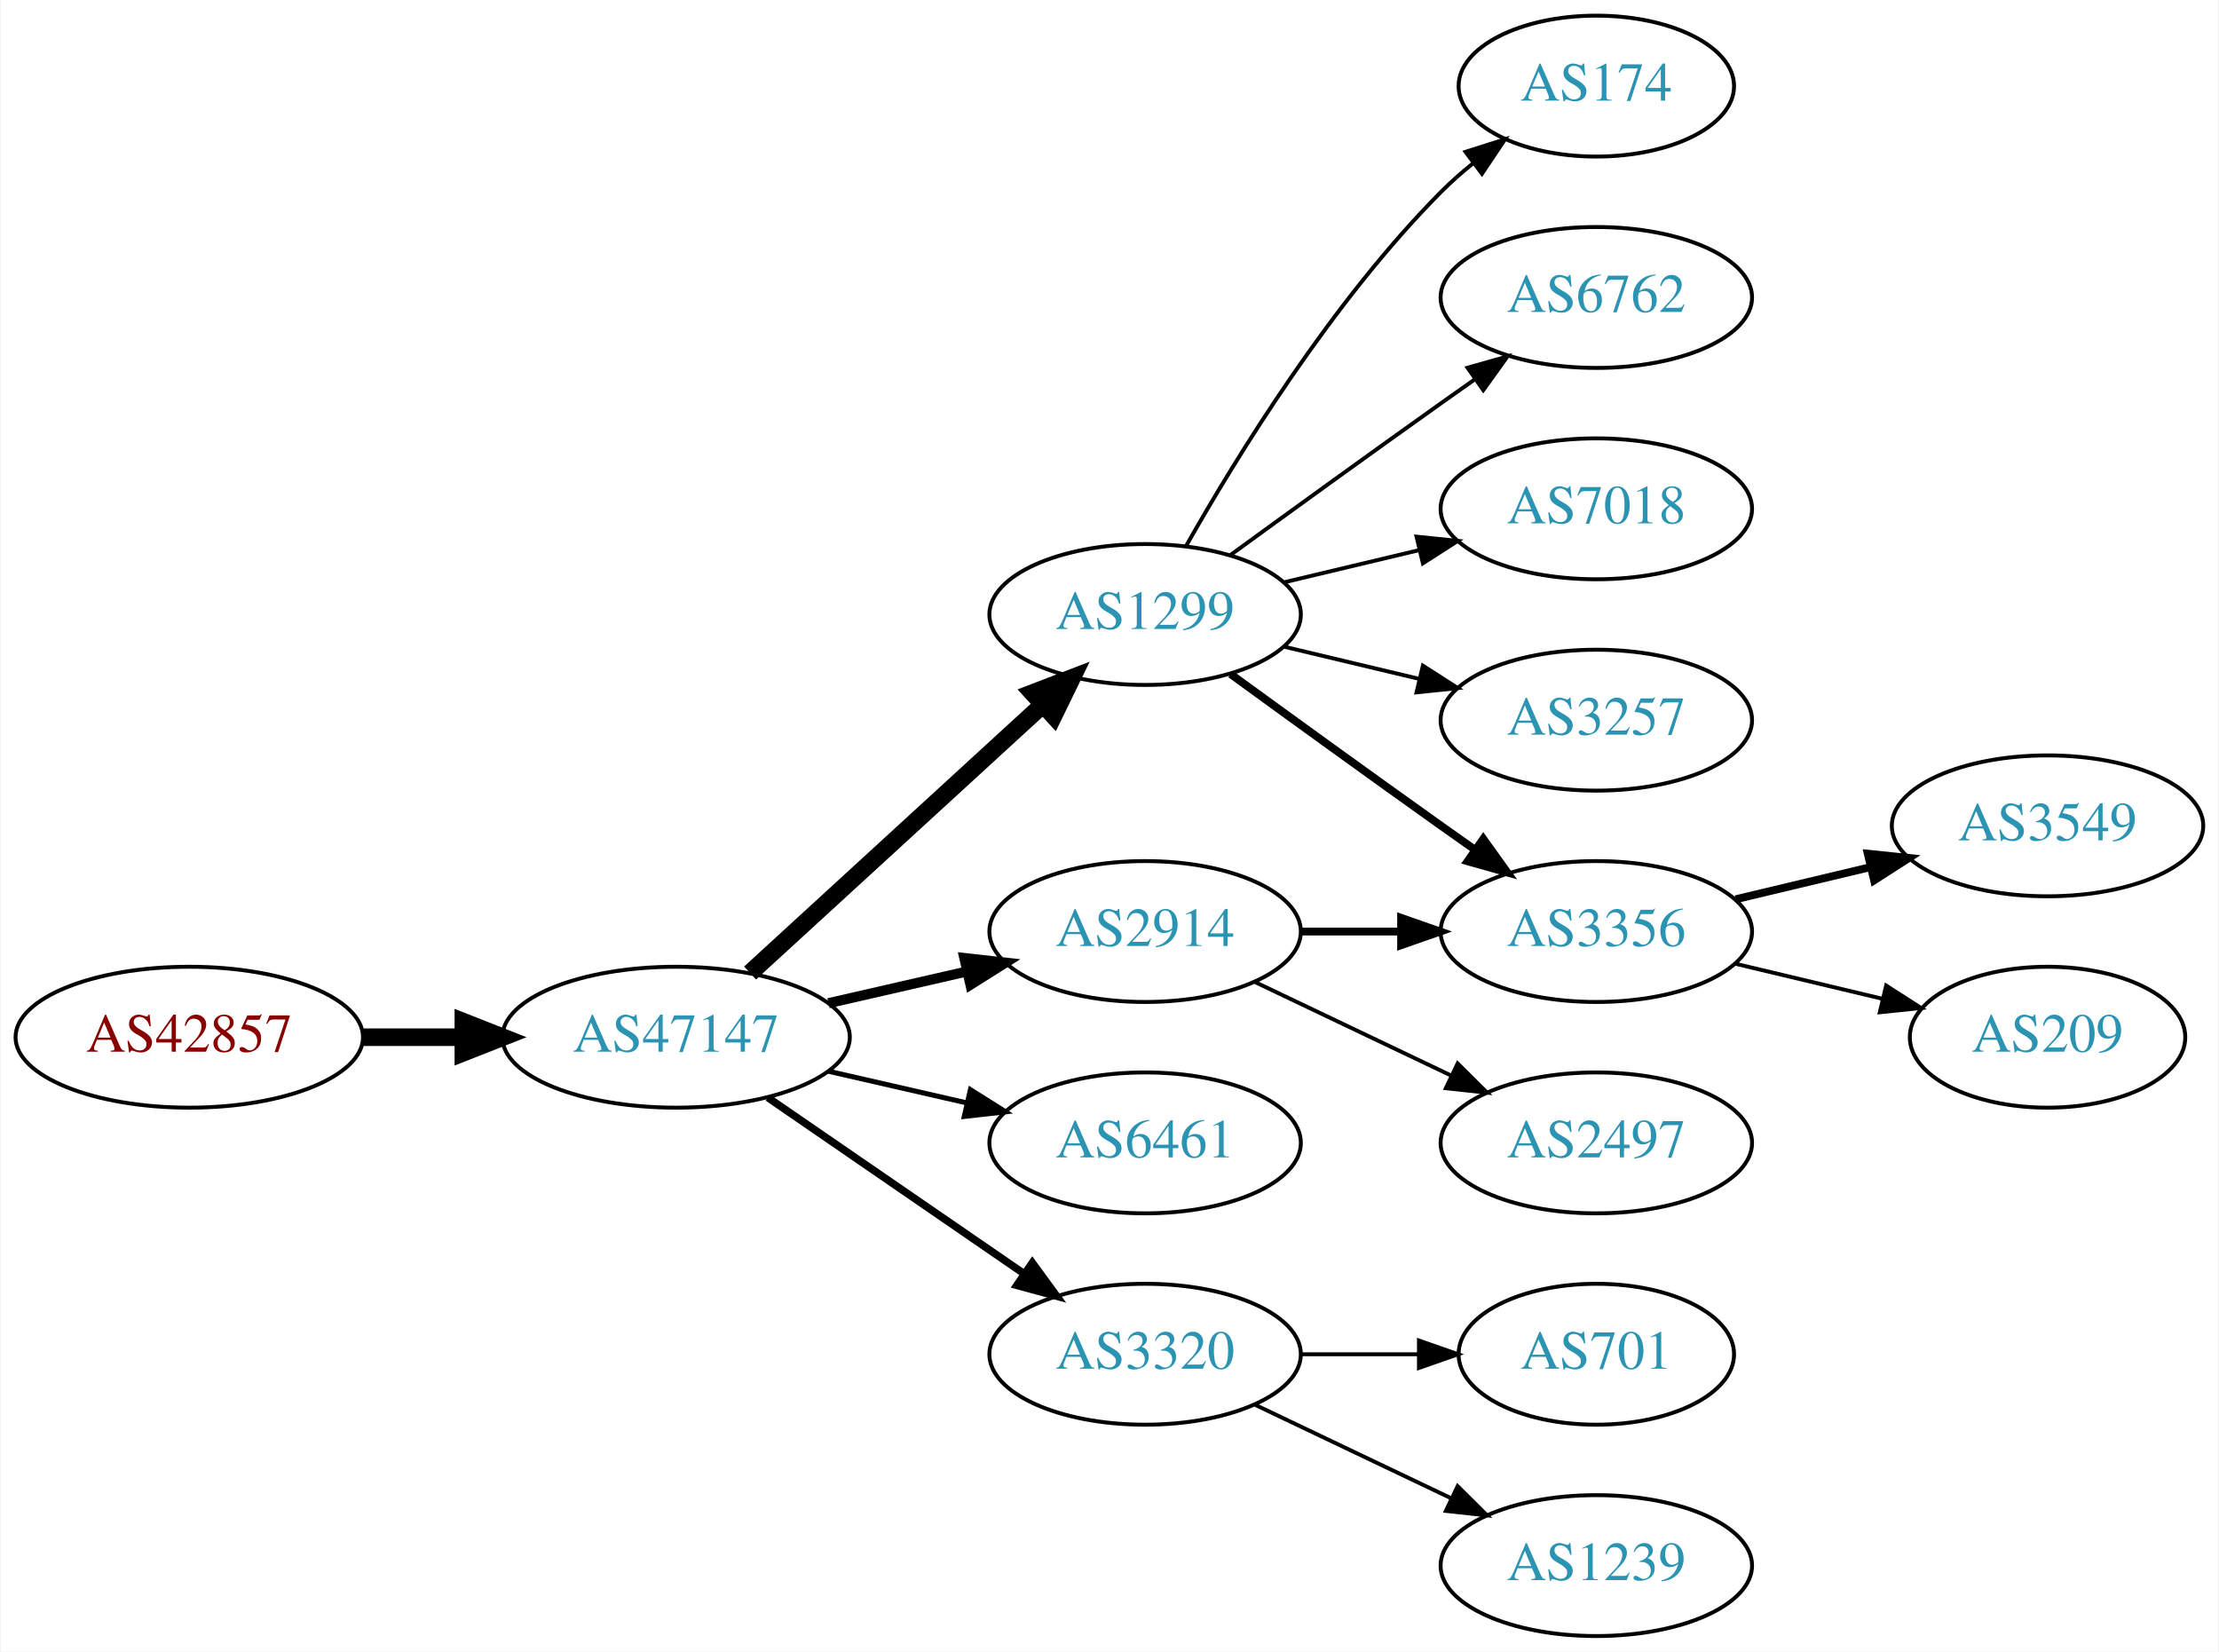
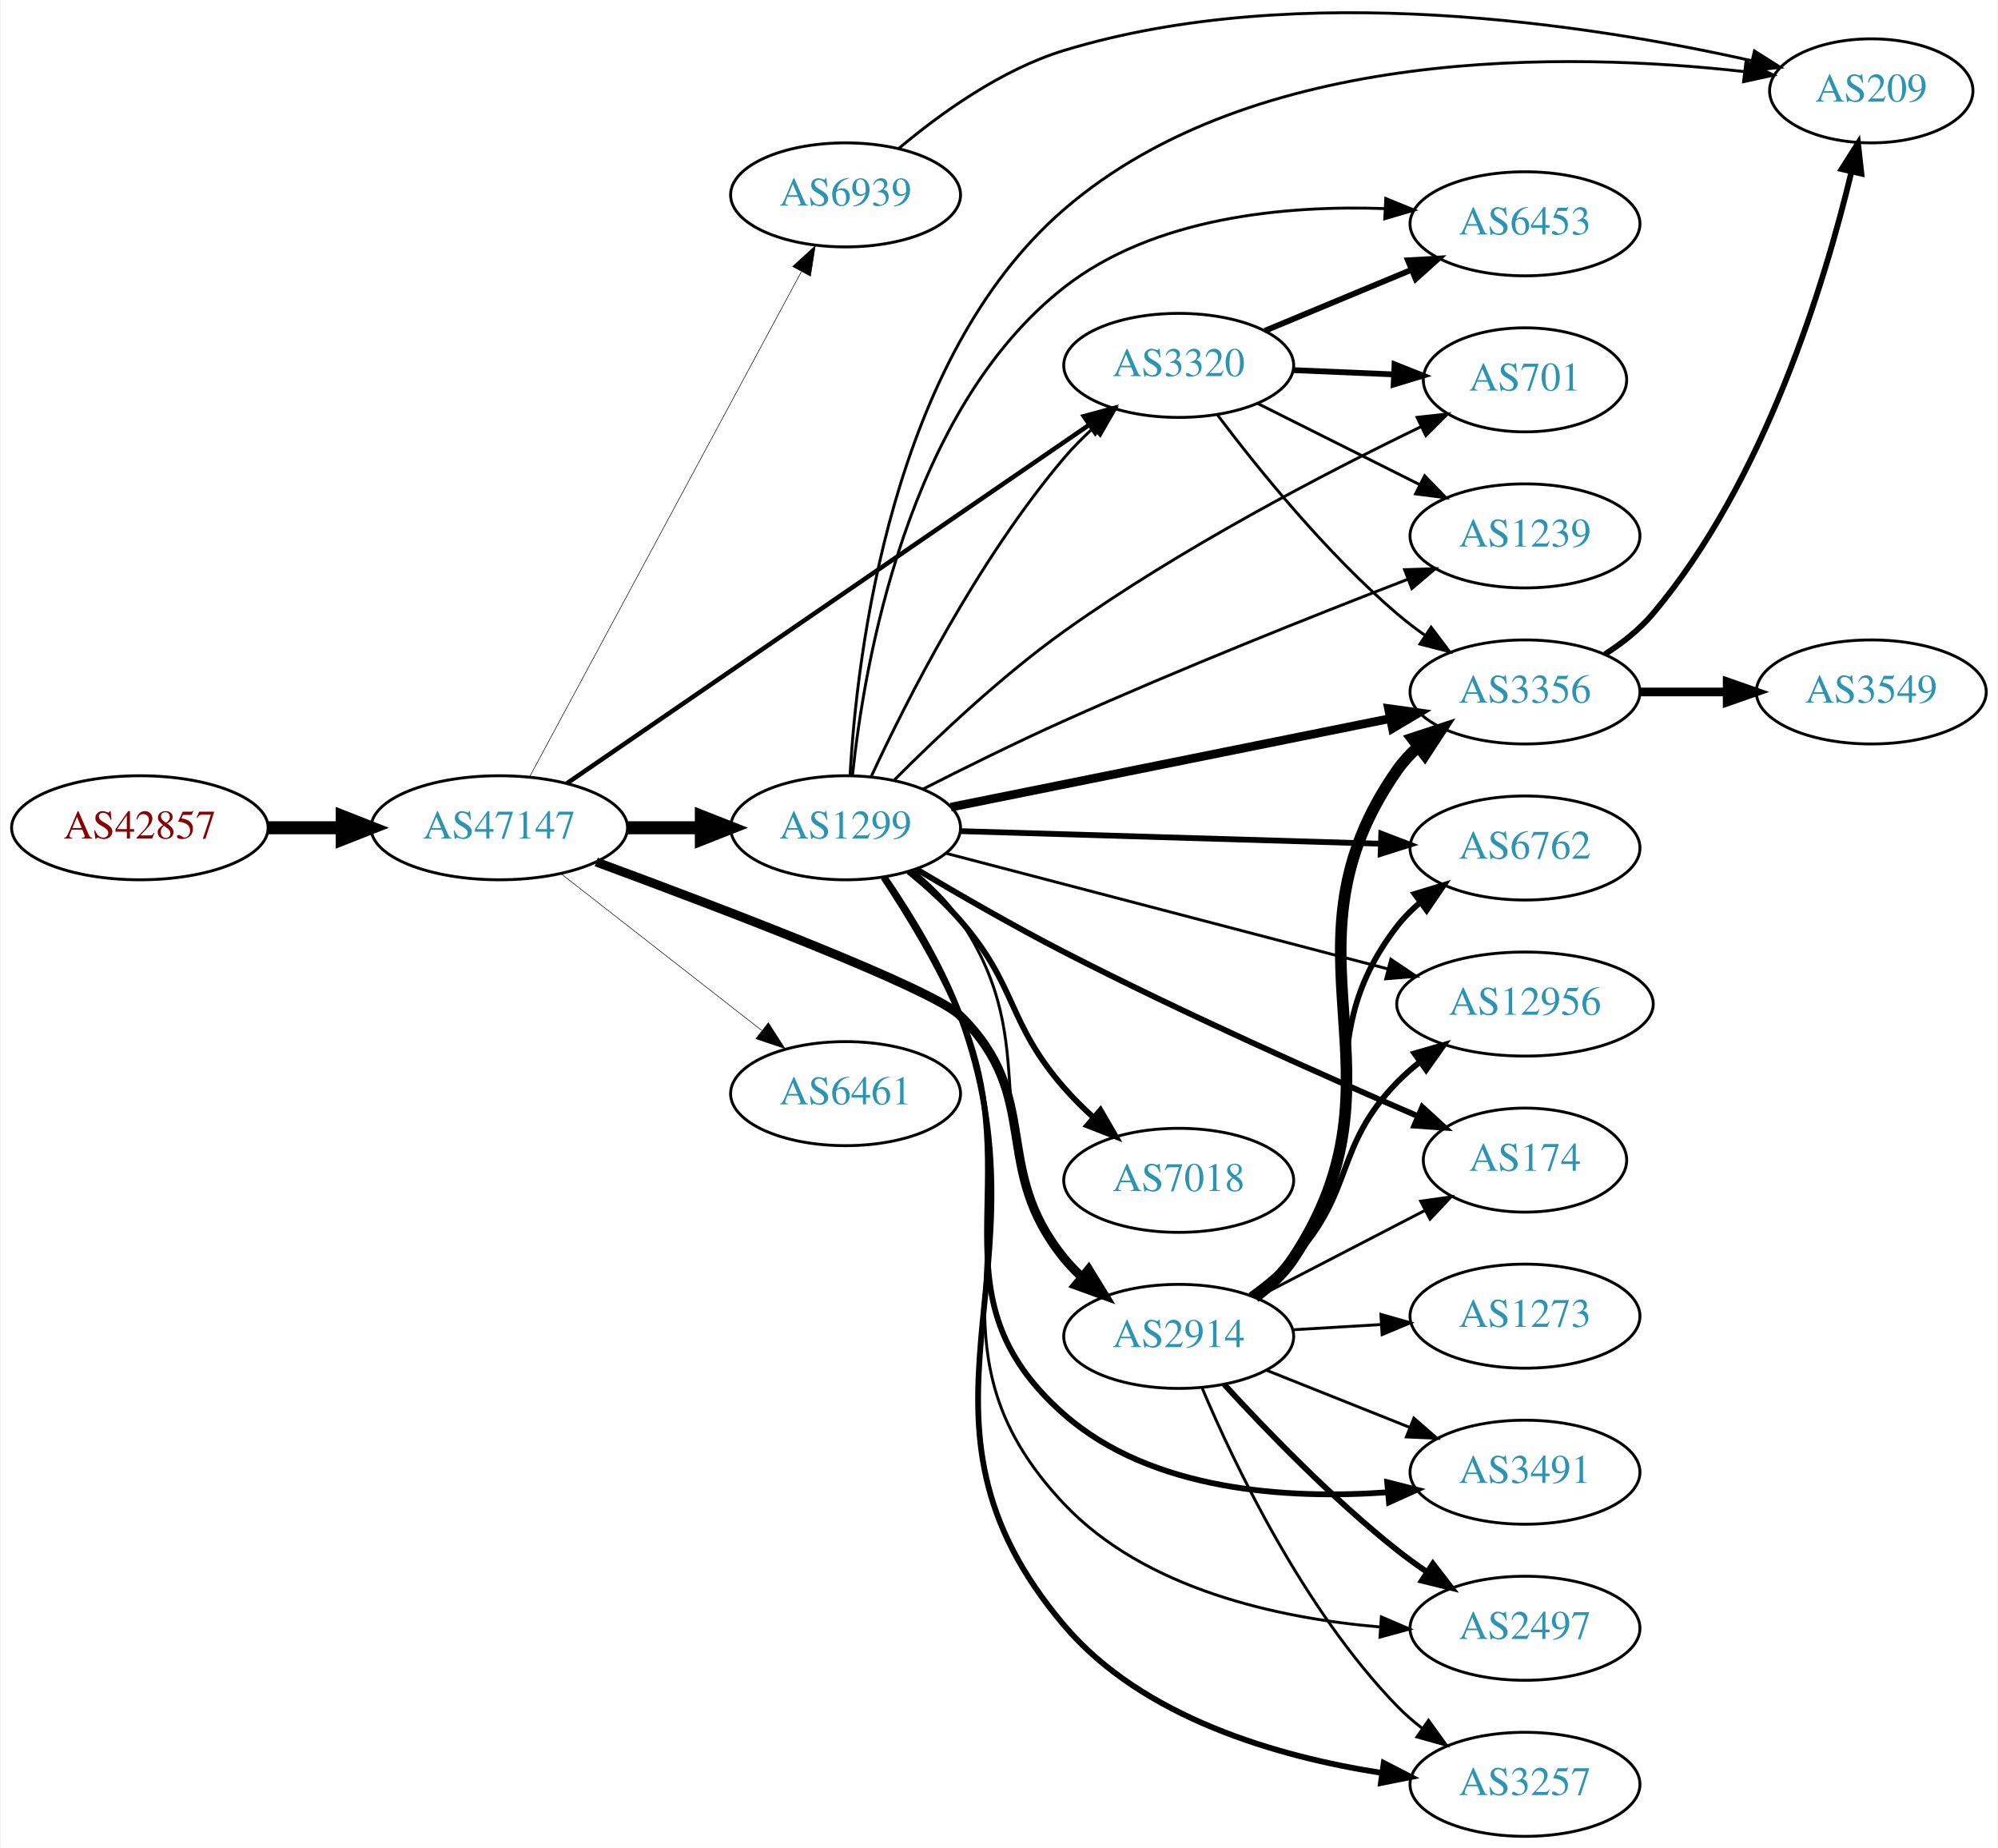
- <svg xmlns="http://www.w3.org/2000/svg" xmlns:xlink="http://www.w3.org/1999/xlink" width="567pt" height="422pt" viewBox="0.00 0.00 566.66 422.00">
-   <g id="graph0" class="graph" transform="scale(1 1) rotate(0) translate(4 418)">
-     <polygon fill="white" stroke="none" points="-4,4 -4,-418 562.663,-418 562.663,4 -4,4" />
+ <svg xmlns="http://www.w3.org/2000/svg" xmlns:xlink="http://www.w3.org/1999/xlink" width="691pt" height="639pt" viewBox="0.00 0.00 691.06 639.44">
+   <g id="graph0" class="graph" transform="scale(1 1) rotate(0) translate(4 635.441)">
+     <polygon fill="white" stroke="none" points="-4,4 -4,-635.441 687.055,-635.441 687.055,4 -4,4" />
    <g id="node1" class="node">
      <g id="a_node1">
        <a xlink:href="/asn/42857" xlink:title="AS42857 ~ Theo Voss [AT]">
-           <ellipse fill="#ffffff" stroke="black" cx="44.196" cy="-153" rx="44.393" ry="18" />
-           <text text-anchor="middle" x="44.196" y="-149.3" font-family="Times,serif" font-size="14.00" fill="#880000">AS42857</text>
+           <ellipse fill="#ffffff" stroke="black" cx="44.196" cy="-349" rx="44.393" ry="18" />
+           <text text-anchor="middle" x="44.196" y="-345.3" font-family="Times,serif" font-size="14.00" fill="#880000">AS42857</text>
        </a>
      </g>
    </g>
    <g id="node2" class="node">
      <g id="a_node2">
        <a xlink:href="/asn/47147" xlink:title="AS47147 ~ ANEXIA Internetdienstleistungs GmbH [AT]">
-           <ellipse fill="#ffffff" stroke="black" cx="168.588" cy="-153" rx="44.393" ry="18" />
-           <text text-anchor="middle" x="168.588" y="-149.3" font-family="Times,serif" font-size="14.00" fill="#2c94b3">AS47147</text>
+           <ellipse fill="#ffffff" stroke="black" cx="168.588" cy="-349" rx="44.393" ry="18" />
+           <text text-anchor="middle" x="168.588" y="-345.3" font-family="Times,serif" font-size="14.00" fill="#2c94b3">AS47147</text>
        </a>
      </g>
    </g>
    <g id="edge1" class="edge">
-       <path fill="none" stroke="black" stroke-width="4.5" d="M88.692,-153C96.898,-153 105.569,-153 114.041,-153" />
-       <polygon fill="black" stroke="black" stroke-width="4.5" points="114.233,-156.938 124.233,-153 114.233,-149.063 114.233,-156.938" />
+       <path fill="none" stroke="black" stroke-width="4.5" d="M88.692,-349C96.898,-349 105.569,-349 114.041,-349" />
+       <polygon fill="black" stroke="black" stroke-width="4.5" points="114.233,-352.938 124.233,-349 114.233,-345.063 114.233,-352.938" />
    </g>
    <g id="node3" class="node">
      <g id="a_node3">
        <a xlink:href="/asn/1299" xlink:title="AS1299 ~ Telia Carrier [EU]">
-           <ellipse fill="#ffffff" stroke="black" cx="288.431" cy="-261" rx="39.794" ry="18" />
-           <text text-anchor="middle" x="288.431" y="-257.3" font-family="Times,serif" font-size="14.00" fill="#2c94b3">AS1299</text>
+           <ellipse fill="#ffffff" stroke="black" cx="288.431" cy="-349" rx="39.794" ry="18" />
+           <text text-anchor="middle" x="288.431" y="-345.3" font-family="Times,serif" font-size="14.00" fill="#2c94b3">AS1299</text>
        </a>
      </g>
    </g>
    <g id="edge2" class="edge">
-       <path fill="none" stroke="black" stroke-width="4.5" d="M187.486,-169.403C207.414,-187.667 239.772,-217.322 262.249,-237.921" />
-       <polygon fill="black" stroke="black" stroke-width="4.5" points="259.718,-240.943 269.751,-244.797 265.039,-235.137 259.718,-240.943" />
+       <path fill="none" stroke="black" stroke-width="4.5" d="M212.799,-349C221.112,-349 229.875,-349 238.357,-349" />
+       <polygon fill="black" stroke="black" stroke-width="4.5" points="238.516,-352.938 248.516,-349 238.516,-345.063 238.516,-352.938" />
    </g>
    <g id="node4" class="node">
      <g id="a_node4">
-         <a xlink:href="/asn/2914" xlink:title="AS2914 ~ NTT America, Inc. [US]">
-           <ellipse fill="#ffffff" stroke="black" cx="288.431" cy="-180" rx="39.794" ry="18" />
-           <text text-anchor="middle" x="288.431" y="-176.3" font-family="Times,serif" font-size="14.00" fill="#2c94b3">AS2914</text>
+         <a xlink:href="/asn/6461" xlink:title="AS6461 ~ Zayo Bandwidth [US]">
+           <ellipse fill="#ffffff" stroke="black" cx="288.431" cy="-257" rx="39.794" ry="18" />
+           <text text-anchor="middle" x="288.431" y="-253.3" font-family="Times,serif" font-size="14.00" fill="#2c94b3">AS6461</text>
        </a>
      </g>
    </g>
    <g id="edge3" class="edge">
-       <path fill="none" stroke="black" stroke-width="2.571" d="M207.523,-161.692C218.764,-164.267 231.176,-167.111 242.799,-169.774" />
-       <polygon fill="black" stroke="black" stroke-width="2.571" points="242.232,-173.235 252.761,-172.057 243.795,-166.412 242.232,-173.235" />
+       <path fill="none" stroke="black" stroke-width="0.196" d="M189.846,-333.185C209.017,-318.218 237.966,-295.617 259.358,-278.916" />
+       <polygon fill="black" stroke="black" stroke-width="0.196" points="261.709,-281.522 267.437,-272.609 257.401,-276.004 261.709,-281.522" />
    </g>
    <g id="node5" class="node">
      <g id="a_node5">
-         <a xlink:href="/asn/6461" xlink:title="AS6461 ~ Zayo Bandwidth [US]">
-           <ellipse fill="#ffffff" stroke="black" cx="288.431" cy="-126" rx="39.794" ry="18" />
-           <text text-anchor="middle" x="288.431" y="-122.3" font-family="Times,serif" font-size="14.00" fill="#2c94b3">AS6461</text>
+         <a xlink:href="/asn/2914" xlink:title="AS2914 ~ NTT America, Inc. [US]">
+           <ellipse fill="#ffffff" stroke="black" cx="403.724" cy="-173" rx="39.794" ry="18" />
+           <text text-anchor="middle" x="403.724" y="-169.3" font-family="Times,serif" font-size="14.00" fill="#2c94b3">AS2914</text>
        </a>
      </g>
    </g>
    <g id="edge4" class="edge">
-       <path fill="none" stroke="black" stroke-width="1.286" d="M207.523,-144.308C218.764,-141.733 231.176,-138.889 242.799,-136.226" />
-       <polygon fill="black" stroke="black" stroke-width="1.286" points="243.795,-139.588 252.761,-133.943 242.232,-132.765 243.795,-139.588" />
+       <path fill="none" stroke="black" stroke-width="3.13" d="M202.136,-337.16C245.707,-321.082 318.646,-293.284 328.077,-284 357.023,-255.505 338.445,-231.508 364.077,-200 365.917,-197.738 367.994,-195.583 370.205,-193.549" />
+       <polygon fill="black" stroke="black" stroke-width="3.13" points="372.555,-196.148 378.095,-187.117 368.133,-190.722 372.555,-196.148" />
    </g>
    <g id="node6" class="node">
      <g id="a_node6">
        <a xlink:href="/asn/3320" xlink:title="AS3320 ~ DTAG [DE]">
-           <ellipse fill="#ffffff" stroke="black" cx="288.431" cy="-72" rx="39.794" ry="18" />
-           <text text-anchor="middle" x="288.431" y="-68.3" font-family="Times,serif" font-size="14.00" fill="#2c94b3">AS3320</text>
+           <ellipse fill="#ffffff" stroke="black" cx="403.724" cy="-509" rx="39.794" ry="18" />
+           <text text-anchor="middle" x="403.724" y="-505.3" font-family="Times,serif" font-size="14.00" fill="#2c94b3">AS3320</text>
        </a>
      </g>
    </g>
    <g id="edge5" class="edge">
-       <path fill="none" stroke="black" stroke-width="1.929" d="M192.031,-137.574C210.612,-124.802 237.173,-106.545 257.553,-92.537" />
-       <polygon fill="black" stroke="black" stroke-width="1.929" points="259.609,-95.371 265.867,-86.822 255.643,-89.602 259.609,-95.371" />
+       <path fill="none" stroke="black" stroke-width="1.565" d="M191.942,-364.341C234.108,-393.279 325.396,-455.93 372.798,-488.462" />
+       <polygon fill="black" stroke="black" stroke-width="1.565" points="370.89,-491.398 381.116,-494.171 374.851,-485.626 370.89,-491.398" />
    </g>
    <g id="node7" class="node">
      <g id="a_node7">
-         <a xlink:href="/asn/3356" xlink:title="AS3356 ~ Level 3 Parent, LLC [US]">
-           <ellipse fill="#ffffff" stroke="black" cx="403.724" cy="-180" rx="39.794" ry="18" />
-           <text text-anchor="middle" x="403.724" y="-176.3" font-family="Times,serif" font-size="14.00" fill="#2c94b3">AS3356</text>
+         <a xlink:href="/asn/6939" xlink:title="AS6939 ~ Hurricane Electric LLC [US]">
+           <ellipse fill="#ffffff" stroke="black" cx="288.431" cy="-568" rx="39.794" ry="18" />
+           <text text-anchor="middle" x="288.431" y="-564.3" font-family="Times,serif" font-size="14.00" fill="#2c94b3">AS6939</text>
        </a>
      </g>
    </g>
    <g id="edge6" class="edge">
-       <path fill="none" stroke="black" stroke-width="2" d="M310.279,-245.778C325.213,-234.909 345.827,-219.975 364.077,-207 366.898,-204.995 369.841,-202.915 372.789,-200.841" />
-       <polygon fill="black" stroke="black" stroke-width="2" points="374.835,-203.681 381.013,-195.074 370.816,-197.95 374.835,-203.681" />
+       <path fill="none" stroke="black" stroke-width="0.196" d="M179.033,-366.551C199.632,-404.834 248.707,-496.035 273.124,-541.413" />
+       <polygon fill="black" stroke="black" stroke-width="0.196" points="270.121,-543.217 277.941,-550.365 276.285,-539.9 270.121,-543.217" />
+     </g>
+     <g id="edge13" class="edge">
+       <path fill="none" stroke="black" d="M311.614,-334.308C317.654,-329.41 323.723,-323.519 328.077,-317 358.295,-271.757 332.036,-243.97 364.077,-200 365.794,-197.644 367.782,-195.42 369.932,-193.338" />
+       <polygon fill="black" stroke="black" points="372.293,-195.926 377.707,-186.818 367.795,-190.562 372.293,-195.926" />
+     </g>
+     <g id="edge18" class="edge">
+       <path fill="none" stroke="black" d="M297.341,-366.81C309.386,-392.754 334.12,-441.691 364.077,-477 367.075,-480.533 370.495,-483.979 374.033,-487.222" />
+       <polygon fill="black" stroke="black" points="371.986,-490.078 381.847,-493.952 376.554,-484.774 371.986,-490.078" />
    </g>
    <g id="node8" class="node">
      <g id="a_node8">
-         <a xlink:href="/asn/174" xlink:title="AS174 ~ Cogent Communications [US]">
-           <ellipse fill="#ffffff" stroke="black" cx="403.724" cy="-396" rx="35.194" ry="18" />
-           <text text-anchor="middle" x="403.724" y="-392.3" font-family="Times,serif" font-size="14.00" fill="#2c94b3">AS174</text>
+         <a xlink:href="/asn/3356" xlink:title="AS3356 ~ Level 3 Parent, LLC [US]">
+           <ellipse fill="#ffffff" stroke="black" cx="523.566" cy="-396" rx="39.794" ry="18" />
+           <text text-anchor="middle" x="523.566" y="-392.3" font-family="Times,serif" font-size="14.00" fill="#2c94b3">AS3356</text>
        </a>
      </g>
    </g>
    <g id="edge7" class="edge">
-       <path fill="none" stroke="black" d="M298.891,-278.49C311.672,-301.096 336.105,-340.886 364.077,-369 366.578,-371.513 369.338,-373.949 372.199,-376.261" />
-       <polygon fill="black" stroke="black" points="370.298,-379.21 380.396,-382.413 374.5,-373.611 370.298,-379.21" />
+       <path fill="none" stroke="black" stroke-width="3" d="M324.839,-356.138C365.491,-364.334 432.288,-377.8 476.841,-386.782" />
+       <polygon fill="black" stroke="black" stroke-width="3" points="476.33,-390.249 486.825,-388.795 477.714,-383.387 476.33,-390.249" />
    </g>
    <g id="node9" class="node">
      <g id="a_node9">
-         <a xlink:href="/asn/6762" xlink:title="AS6762 ~ TELECOM ITALIA SPARKLE S.p.A. [IT]">
-           <ellipse fill="#ffffff" stroke="black" cx="403.724" cy="-342" rx="39.794" ry="18" />
-           <text text-anchor="middle" x="403.724" y="-338.3" font-family="Times,serif" font-size="14.00" fill="#2c94b3">AS6762</text>
+         <a xlink:href="/asn/3257" xlink:title="AS3257 ~ GTT [DE]">
+           <ellipse fill="#ffffff" stroke="black" cx="523.566" cy="-18" rx="39.794" ry="18" />
+           <text text-anchor="middle" x="523.566" y="-14.3" font-family="Times,serif" font-size="14.00" fill="#2c94b3">AS3257</text>
        </a>
      </g>
    </g>
    <g id="edge8" class="edge">
-       <path fill="none" stroke="black" d="M310.279,-276.222C325.213,-287.091 345.827,-302.025 364.077,-315 366.898,-317.005 369.841,-319.085 372.789,-321.159" />
-       <polygon fill="black" stroke="black" points="370.816,-324.05 381.013,-326.926 374.835,-318.319 370.816,-324.05" />
+       <path fill="none" stroke="black" stroke-width="2" d="M301.949,-331.951C310.608,-319.326 321.683,-301.372 328.077,-284 360.939,-194.723 302.582,-145.585 364.077,-73 391.237,-40.943 438.115,-27.55 473.864,-21.965" />
+       <polygon fill="black" stroke="black" stroke-width="2" points="474.679,-25.386 484.095,-20.53 473.706,-18.453 474.679,-25.386" />
    </g>
    <g id="node10" class="node">
      <g id="a_node10">
-         <a xlink:href="/asn/7018" xlink:title="AS7018 ~ AT&amp;T Services, Inc. [US]">
-           <ellipse fill="#ffffff" stroke="black" cx="403.724" cy="-288" rx="39.794" ry="18" />
-           <text text-anchor="middle" x="403.724" y="-284.3" font-family="Times,serif" font-size="14.00" fill="#2c94b3">AS7018</text>
+         <a xlink:href="/asn/6762" xlink:title="AS6762 ~ TELECOM ITALIA SPARKLE S.p.A. [IT]">
+           <ellipse fill="#ffffff" stroke="black" cx="523.566" cy="-342" rx="39.794" ry="18" />
+           <text text-anchor="middle" x="523.566" y="-338.3" font-family="Times,serif" font-size="14.00" fill="#2c94b3">AS6762</text>
        </a>
      </g>
    </g>
    <g id="edge9" class="edge">
-       <path fill="none" stroke="black" d="M324.038,-269.248C334.909,-271.838 347.064,-274.735 358.506,-277.462" />
-       <polygon fill="black" stroke="black" points="357.789,-280.889 368.328,-279.803 359.412,-274.08 357.789,-280.889" />
+       <path fill="none" stroke="black" stroke-width="2" d="M328.19,-347.836C368.106,-346.638 430.425,-344.767 473.696,-343.467" />
+       <polygon fill="black" stroke="black" stroke-width="2" points="473.824,-346.965 483.714,-343.167 473.614,-339.968 473.824,-346.965" />
    </g>
    <g id="node11" class="node">
      <g id="a_node11">
-         <a xlink:href="/asn/3257" xlink:title="AS3257 ~ GTT [DE]">
-           <ellipse fill="#ffffff" stroke="black" cx="403.724" cy="-234" rx="39.794" ry="18" />
-           <text text-anchor="middle" x="403.724" y="-230.3" font-family="Times,serif" font-size="14.00" fill="#2c94b3">AS3257</text>
+         <a xlink:href="/asn/6453" xlink:title="AS6453 ~ TATA COMMUNICATIONS (AMERICA) INC [US]">
+           <ellipse fill="#ffffff" stroke="black" cx="523.566" cy="-558" rx="39.794" ry="18" />
+           <text text-anchor="middle" x="523.566" y="-554.3" font-family="Times,serif" font-size="14.00" fill="#2c94b3">AS6453</text>
        </a>
      </g>
    </g>
    <g id="edge10" class="edge">
-       <path fill="none" stroke="black" d="M324.038,-252.752C334.909,-250.162 347.064,-247.265 358.506,-244.538" />
-       <polygon fill="black" stroke="black" points="359.412,-247.92 368.328,-242.197 357.789,-241.111 359.412,-247.92" />
-     </g>
-     <g id="edge11" class="edge">
-       <path fill="none" stroke="black" stroke-width="2" d="M328.103,-180C336.306,-180 345.07,-180 353.602,-180" />
-       <polygon fill="black" stroke="black" stroke-width="2" points="353.841,-183.5 363.841,-180 353.841,-176.5 353.841,-183.5" />
+       <path fill="none" stroke="black" d="M290.829,-367.163C294.809,-405.243 309.727,-493.428 364.077,-536 395.193,-560.372 440.678,-564.449 474.949,-563.261" />
+       <polygon fill="black" stroke="black" points="475.387,-566.744 485.196,-562.74 475.031,-559.753 475.387,-566.744" />
    </g>
    <g id="node12" class="node">
      <g id="a_node12">
-         <a xlink:href="/asn/2497" xlink:title="AS2497 ~ Internet Initiative Japan Inc. [JP]">
-           <ellipse fill="#ffffff" stroke="black" cx="403.724" cy="-126" rx="39.794" ry="18" />
-           <text text-anchor="middle" x="403.724" y="-122.3" font-family="Times,serif" font-size="14.00" fill="#2c94b3">AS2497</text>
-         </a>
-       </g>
-     </g>
-     <g id="edge12" class="edge">
-       <path fill="none" stroke="black" d="M316.567,-167.066C331.561,-159.919 350.382,-150.948 366.605,-143.215" />
-       <polygon fill="black" stroke="black" points="368.288,-146.291 375.809,-138.829 365.276,-139.972 368.288,-146.291" />
-     </g>
-     <g id="node15" class="node">
-       <g id="a_node15">
-         <a xlink:href="/asn/701" xlink:title="AS701 ~ UUNET [US]">
-           <ellipse fill="#ffffff" stroke="black" cx="403.724" cy="-72" rx="35.194" ry="18" />
-           <text text-anchor="middle" x="403.724" y="-68.3" font-family="Times,serif" font-size="14.00" fill="#2c94b3">AS701</text>
-         </a>
-       </g>
-     </g>
-     <g id="edge15" class="edge">
-       <path fill="none" stroke="black" d="M328.103,-72C337.808,-72 348.299,-72 358.262,-72" />
-       <polygon fill="black" stroke="black" points="358.398,-75.5 368.398,-72 358.398,-68.5 358.398,-75.5" />
-     </g>
-     <g id="node16" class="node">
-       <g id="a_node16">
-         <a xlink:href="/asn/1239" xlink:title="AS1239 ~ Sprint [US]">
-           <ellipse fill="#ffffff" stroke="black" cx="403.724" cy="-18" rx="39.794" ry="18" />
-           <text text-anchor="middle" x="403.724" y="-14.3" font-family="Times,serif" font-size="14.00" fill="#2c94b3">AS1239</text>
-         </a>
-       </g>
-     </g>
-     <g id="edge16" class="edge">
-       <path fill="none" stroke="black" d="M316.567,-59.066C331.561,-51.919 350.382,-42.948 366.605,-35.215" />
-       <polygon fill="black" stroke="black" points="368.288,-38.291 375.809,-30.829 365.276,-31.972 368.288,-38.291" />
+         <a xlink:href="/asn/12956" xlink:title="AS12956 ~ TELXIUS [ES]">
+           <ellipse fill="#ffffff" stroke="black" cx="523.566" cy="-288" rx="44.393" ry="18" />
+           <text text-anchor="middle" x="523.566" y="-284.3" font-family="Times,serif" font-size="14.00" fill="#2c94b3">AS12956</text>
+         </a>
+       </g>
+     </g>
+     <g id="edge11" class="edge">
+       <path fill="none" stroke="black" d="M323.331,-340.13C363.602,-329.593 430.994,-311.96 476.103,-300.157" />
+       <polygon fill="black" stroke="black" points="477.145,-303.502 485.934,-297.585 475.373,-296.73 477.145,-303.502" />
    </g>
    <g id="node13" class="node">
      <g id="a_node13">
-         <a xlink:href="/asn/3549" xlink:title="AS3549 ~ Level 3 Parent, LLC [US]">
-           <ellipse fill="#ffffff" stroke="black" cx="519.017" cy="-207" rx="39.794" ry="18" />
-           <text text-anchor="middle" x="519.017" y="-203.3" font-family="Times,serif" font-size="14.00" fill="#2c94b3">AS3549</text>
-         </a>
-       </g>
-     </g>
-     <g id="edge13" class="edge">
-       <path fill="none" stroke="black" stroke-width="2" d="M439.331,-188.248C450.202,-190.838 462.357,-193.735 473.799,-196.462" />
-       <polygon fill="black" stroke="black" stroke-width="2" points="473.082,-199.889 483.621,-198.803 474.705,-193.08 473.082,-199.889" />
+         <a xlink:href="/asn/701" xlink:title="AS701 ~ UUNET [US]">
+           <ellipse fill="#ffffff" stroke="black" cx="523.566" cy="-504" rx="35.194" ry="18" />
+           <text text-anchor="middle" x="523.566" y="-500.3" font-family="Times,serif" font-size="14.00" fill="#2c94b3">AS701</text>
+         </a>
+       </g>
+     </g>
+     <g id="edge12" class="edge">
+       <path fill="none" stroke="black" d="M305.36,-365.593C319.853,-380.163 342.254,-401.406 364.077,-417 404.057,-445.568 454.407,-471.73 487.494,-487.746" />
+       <polygon fill="black" stroke="black" points="486.23,-491.021 496.761,-492.184 489.254,-484.708 486.23,-491.021" />
    </g>
    <g id="node14" class="node">
      <g id="a_node14">
        <a xlink:href="/asn/209" xlink:title="AS209 ~ CenturyLink Communications, LLC [US]">
-           <ellipse fill="#ffffff" stroke="black" cx="519.017" cy="-153" rx="35.194" ry="18" />
-           <text text-anchor="middle" x="519.017" y="-149.3" font-family="Times,serif" font-size="14.00" fill="#2c94b3">AS209</text>
+           <ellipse fill="#ffffff" stroke="black" cx="643.409" cy="-604" rx="35.194" ry="18" />
+           <text text-anchor="middle" x="643.409" y="-600.3" font-family="Times,serif" font-size="14.00" fill="#2c94b3">AS209</text>
        </a>
      </g>
    </g>
    <g id="edge14" class="edge">
-       <path fill="none" stroke="black" d="M439.331,-171.752C451.125,-168.942 464.43,-165.771 476.698,-162.847" />
-       <polygon fill="black" stroke="black" points="477.787,-166.186 486.703,-160.463 476.164,-159.376 477.787,-166.186" />
+       <path fill="none" stroke="black" d="M289.995,-367.235C292.329,-408.875 304.195,-511.335 364.077,-563 430.013,-619.888 539.113,-617.422 599.27,-610.685" />
+       <polygon fill="black" stroke="black" points="600.051,-614.116 609.556,-609.437 599.208,-607.167 600.051,-614.116" />
+     </g>
+     <g id="node15" class="node">
+       <g id="a_node15">
+         <a xlink:href="/asn/7018" xlink:title="AS7018 ~ AT&amp;T Services, Inc. [US]">
+           <ellipse fill="#ffffff" stroke="black" cx="403.724" cy="-227" rx="39.794" ry="18" />
+           <text text-anchor="middle" x="403.724" y="-223.3" font-family="Times,serif" font-size="14.00" fill="#2c94b3">AS7018</text>
+         </a>
+       </g>
+     </g>
+     <g id="edge15" class="edge">
+       <path fill="none" stroke="black" stroke-width="2" d="M310.205,-333.863C316.336,-328.87 322.809,-323.039 328.077,-317 348.022,-294.138 344.132,-281.862 364.077,-259 367.123,-255.509 370.571,-252.087 374.124,-248.856" />
+       <polygon fill="black" stroke="black" stroke-width="2" points="376.643,-251.307 381.95,-242.137 372.083,-245.995 376.643,-251.307" />
+     </g>
+     <g id="node16" class="node">
+       <g id="a_node16">
+         <a xlink:href="/asn/174" xlink:title="AS174 ~ Cogent Communications [US]">
+           <ellipse fill="#ffffff" stroke="black" cx="523.566" cy="-234" rx="35.194" ry="18" />
+           <text text-anchor="middle" x="523.566" y="-230.3" font-family="Times,serif" font-size="14.00" fill="#2c94b3">AS174</text>
+         </a>
+       </g>
+     </g>
+     <g id="edge16" class="edge">
+       <path fill="none" stroke="black" stroke-width="2" d="M312.977,-334.659C327.512,-326.002 346.65,-314.952 364.077,-306 405.25,-284.851 453.885,-263.237 486.317,-249.284" />
+       <polygon fill="black" stroke="black" stroke-width="2" points="488.02,-252.362 495.835,-245.209 485.265,-245.927 488.02,-252.362" />
+     </g>
+     <g id="node17" class="node">
+       <g id="a_node17">
+         <a xlink:href="/asn/3491" xlink:title="AS3491 ~ PCCW Global, Inc. [US]">
+           <ellipse fill="#ffffff" stroke="black" cx="523.566" cy="-126" rx="39.794" ry="18" />
+           <text text-anchor="middle" x="523.566" y="-122.3" font-family="Times,serif" font-size="14.00" fill="#2c94b3">AS3491</text>
+         </a>
+       </g>
+     </g>
+     <g id="edge17" class="edge">
+       <path fill="none" stroke="black" stroke-width="2" d="M301.5,-331.774C309.941,-319.064 320.94,-301.08 328.077,-284 352.515,-225.514 316.447,-187.823 364.077,-146 394.331,-119.435 441.237,-116.567 476.182,-119.063" />
+       <polygon fill="black" stroke="black" stroke-width="2" points="475.885,-122.55 486.153,-119.941 476.499,-115.577 475.885,-122.55" />
+     </g>
+     <g id="node18" class="node">
+       <g id="a_node18">
+         <a xlink:href="/asn/1239" xlink:title="AS1239 ~ Sprint [US]">
+           <ellipse fill="#ffffff" stroke="black" cx="523.566" cy="-450" rx="39.794" ry="18" />
+           <text text-anchor="middle" x="523.566" y="-446.3" font-family="Times,serif" font-size="14.00" fill="#2c94b3">AS1239</text>
+         </a>
+       </g>
+     </g>
+     <g id="edge19" class="edge">
+       <path fill="none" stroke="black" d="M315.109,-362.333C329.399,-369.6 347.583,-378.595 364.077,-386 404.066,-403.953 450.676,-422.497 482.952,-434.972" />
+       <polygon fill="black" stroke="black" points="481.895,-438.315 492.485,-438.641 484.409,-431.783 481.895,-438.315" />
+     </g>
+     <g id="node19" class="node">
+       <g id="a_node19">
+         <a xlink:href="/asn/2497" xlink:title="AS2497 ~ Internet Initiative Japan Inc. [JP]">
+           <ellipse fill="#ffffff" stroke="black" cx="523.566" cy="-72" rx="39.794" ry="18" />
+           <text text-anchor="middle" x="523.566" y="-68.3" font-family="Times,serif" font-size="14.00" fill="#2c94b3">AS2497</text>
+         </a>
+       </g>
+     </g>
+     <g id="edge20" class="edge">
+       <path fill="none" stroke="black" d="M301.735,-331.87C310.291,-319.205 321.329,-301.238 328.077,-284 356.073,-212.488 311.289,-170.777 364.077,-115 392.081,-85.411 438.202,-75.457 473.49,-72.436" />
+       <polygon fill="black" stroke="black" points="473.863,-75.919 483.596,-71.733 473.377,-68.936 473.863,-75.919" />
+     </g>
+     <g id="edge23" class="edge">
+       <path fill="none" stroke="black" stroke-width="4" d="M430.077,-186.585C435.131,-190.33 439.933,-194.815 443.37,-200 485.805,-264.008 435.312,-306.099 479.37,-369 481.349,-371.825 483.727,-374.416 486.338,-376.778" />
+       <polygon fill="black" stroke="black" stroke-width="4" points="484.631,-379.88 494.697,-383.187 488.89,-374.325 484.631,-379.88" />
+     </g>
+     <g id="edge28" class="edge">
+       <path fill="none" stroke="black" d="M411.844,-155.085C423.062,-128.572 446.955,-78.426 479.37,-45 481.987,-42.302 484.925,-39.755 488.006,-37.385" />
+       <polygon fill="black" stroke="black" points="490.182,-40.134 496.373,-31.536 486.172,-34.397 490.182,-40.134" />
+     </g>
+     <g id="edge24" class="edge">
+       <path fill="none" stroke="black" stroke-width="2" d="M429.723,-186.831C434.795,-190.563 439.695,-194.982 443.37,-200 475.017,-243.207 446.628,-272.617 479.37,-315 481.668,-317.974 484.393,-320.705 487.341,-323.192" />
+       <polygon fill="black" stroke="black" stroke-width="2" points="485.391,-326.102 495.522,-329.201 489.535,-320.46 485.391,-326.102" />
+     </g>
+     <g id="edge25" class="edge">
+       <path fill="none" stroke="black" stroke-width="2" d="M428.502,-187.214C433.75,-190.98 439.032,-195.316 443.37,-200 464.761,-223.097 457.396,-238.458 479.37,-261 481.789,-263.482 484.48,-265.836 487.303,-268.044" />
+       <polygon fill="black" stroke="black" stroke-width="2" points="485.311,-270.923 495.49,-273.864 489.367,-265.218 485.311,-270.923" />
+     </g>
+     <g id="edge26" class="edge">
+       <path fill="none" stroke="black" d="M430.585,-186.387C447.741,-195.267 470.426,-207.01 488.974,-216.611" />
+       <polygon fill="black" stroke="black" points="487.485,-219.782 497.975,-221.27 490.703,-213.565 487.485,-219.782" />
+     </g>
+     <g id="edge22" class="edge">
+       <path fill="none" stroke="black" d="M434.156,-161.261C449.061,-155.317 467.356,-148.02 483.43,-141.609" />
+       <polygon fill="black" stroke="black" points="485.109,-144.708 493.1,-137.752 482.515,-138.206 485.109,-144.708" />
+     </g>
+     <g id="edge21" class="edge">
+       <path fill="none" stroke="black" stroke-width="2" d="M419.504,-156.34C433.924,-140.59 456.911,-116.788 479.37,-99 482.646,-96.406 486.184,-93.849 489.776,-91.405" />
+       <polygon fill="black" stroke="black" stroke-width="2" points="491.692,-94.334 498.157,-85.941 487.869,-88.47 491.692,-94.334" />
+     </g>
+     <g id="node20" class="node">
+       <g id="a_node20">
+         <a xlink:href="/asn/1273" xlink:title="AS1273 ~ Vodafone Group PLC [EU]">
+           <ellipse fill="#ffffff" stroke="black" cx="523.566" cy="-180" rx="39.794" ry="18" />
+           <text text-anchor="middle" x="523.566" y="-176.3" font-family="Times,serif" font-size="14.00" fill="#2c94b3">AS1273</text>
+         </a>
+       </g>
+     </g>
+     <g id="edge27" class="edge">
+       <path fill="none" stroke="black" d="M443.31,-175.292C453.076,-175.872 463.693,-176.503 473.887,-177.108" />
+       <polygon fill="black" stroke="black" points="473.704,-180.604 483.894,-177.703 474.119,-173.616 473.704,-180.604" />
+     </g>
+     <g id="edge32" class="edge">
+       <path fill="none" stroke="black" d="M417.167,-491.825C431.021,-473.437 454.724,-444.068 479.37,-423 482.385,-420.423 485.669,-417.92 489.035,-415.545" />
+       <polygon fill="black" stroke="black" points="491.081,-418.388 497.466,-409.933 487.203,-412.56 491.081,-418.388" />
+     </g>
+     <g id="edge30" class="edge">
+       <path fill="none" stroke="black" stroke-width="2" d="M433.551,-520.987C448.817,-527.334 467.766,-535.213 484.252,-542.069" />
+       <polygon fill="black" stroke="black" stroke-width="2" points="483.051,-545.359 493.628,-545.967 485.738,-538.896 483.051,-545.359" />
+     </g>
+     <g id="edge31" class="edge">
+       <path fill="none" stroke="black" stroke-width="2" d="M443.31,-507.363C454.411,-506.892 466.609,-506.374 478.038,-505.889" />
+       <polygon fill="black" stroke="black" stroke-width="2" points="478.421,-509.376 488.264,-505.455 478.124,-502.383 478.421,-509.376" />
+     </g>
+     <g id="edge29" class="edge">
+       <path fill="none" stroke="black" d="M431.17,-495.759C447.697,-487.485 469.181,-476.728 487.167,-467.723" />
+       <polygon fill="black" stroke="black" points="488.833,-470.803 496.208,-463.197 485.7,-464.544 488.833,-470.803" />
+     </g>
+     <g id="edge35" class="edge">
+       <path fill="none" stroke="black" d="M306.864,-584.093C321.073,-596.045 342.288,-611.377 364.077,-618 445.618,-642.786 546.722,-626.834 601.862,-614.471" />
+       <polygon fill="black" stroke="black" points="602.981,-617.805 611.933,-612.138 601.401,-610.986 602.981,-617.805" />
+     </g>
+     <g id="edge33" class="edge">
+       <path fill="none" stroke="black" stroke-width="2" d="M551.268,-409.075C557.265,-412.933 563.196,-417.596 567.762,-423 606.569,-468.918 627.385,-537.786 636.545,-575.973" />
+       <polygon fill="black" stroke="black" stroke-width="2" points="633.173,-576.924 638.825,-585.885 639.994,-575.355 633.173,-576.924" />
+     </g>
+     <g id="node21" class="node">
+       <g id="a_node21">
+         <a xlink:href="/asn/3549" xlink:title="AS3549 ~ Level 3 Parent, LLC [US]">
+           <ellipse fill="#ffffff" stroke="black" cx="643.409" cy="-396" rx="39.794" ry="18" />
+           <text text-anchor="middle" x="643.409" y="-392.3" font-family="Times,serif" font-size="14.00" fill="#2c94b3">AS3549</text>
+         </a>
+       </g>
+     </g>
+     <g id="edge34" class="edge">
+       <path fill="none" stroke="black" stroke-width="3" d="M563.479,-396C573.032,-396 583.382,-396 593.345,-396" />
+       <polygon fill="black" stroke="black" stroke-width="3" points="593.537,-399.5 603.537,-396 593.537,-392.5 593.537,-399.5" />
    </g>
  </g>
</svg>
